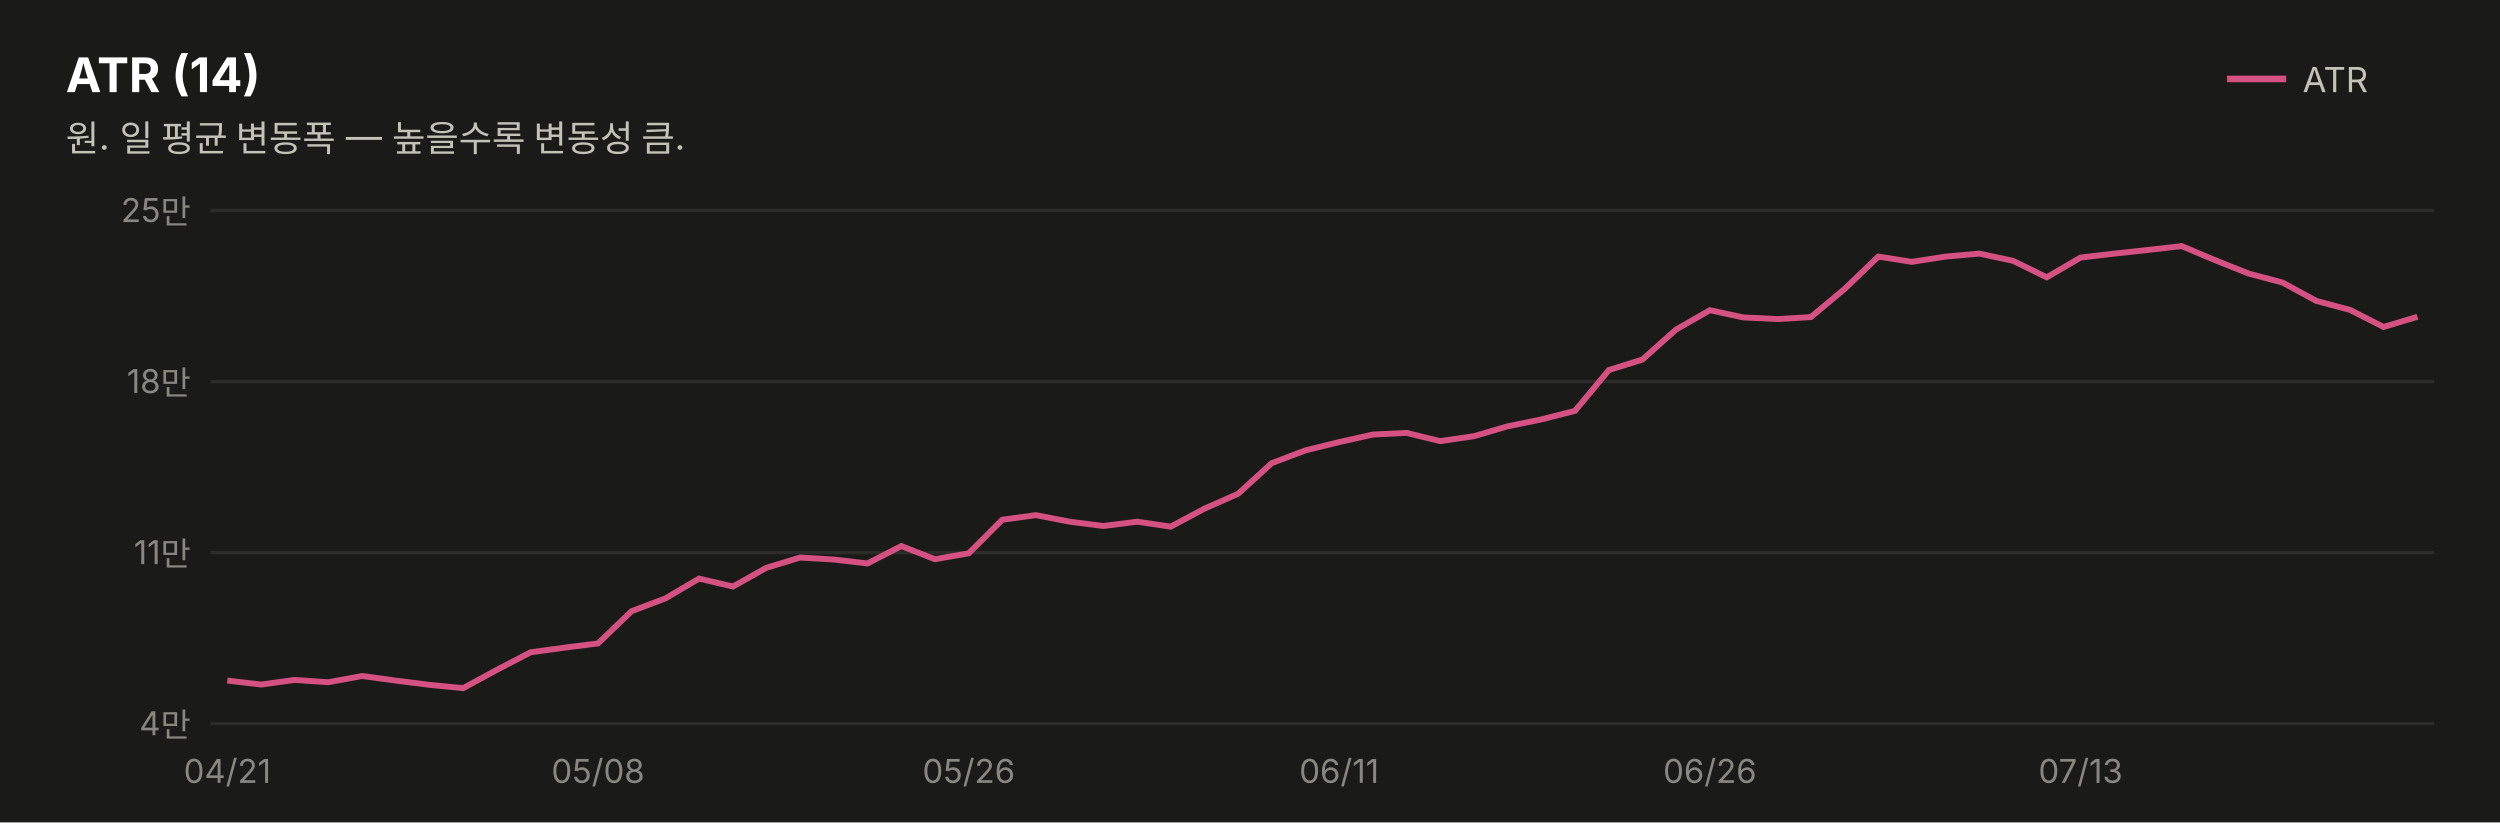
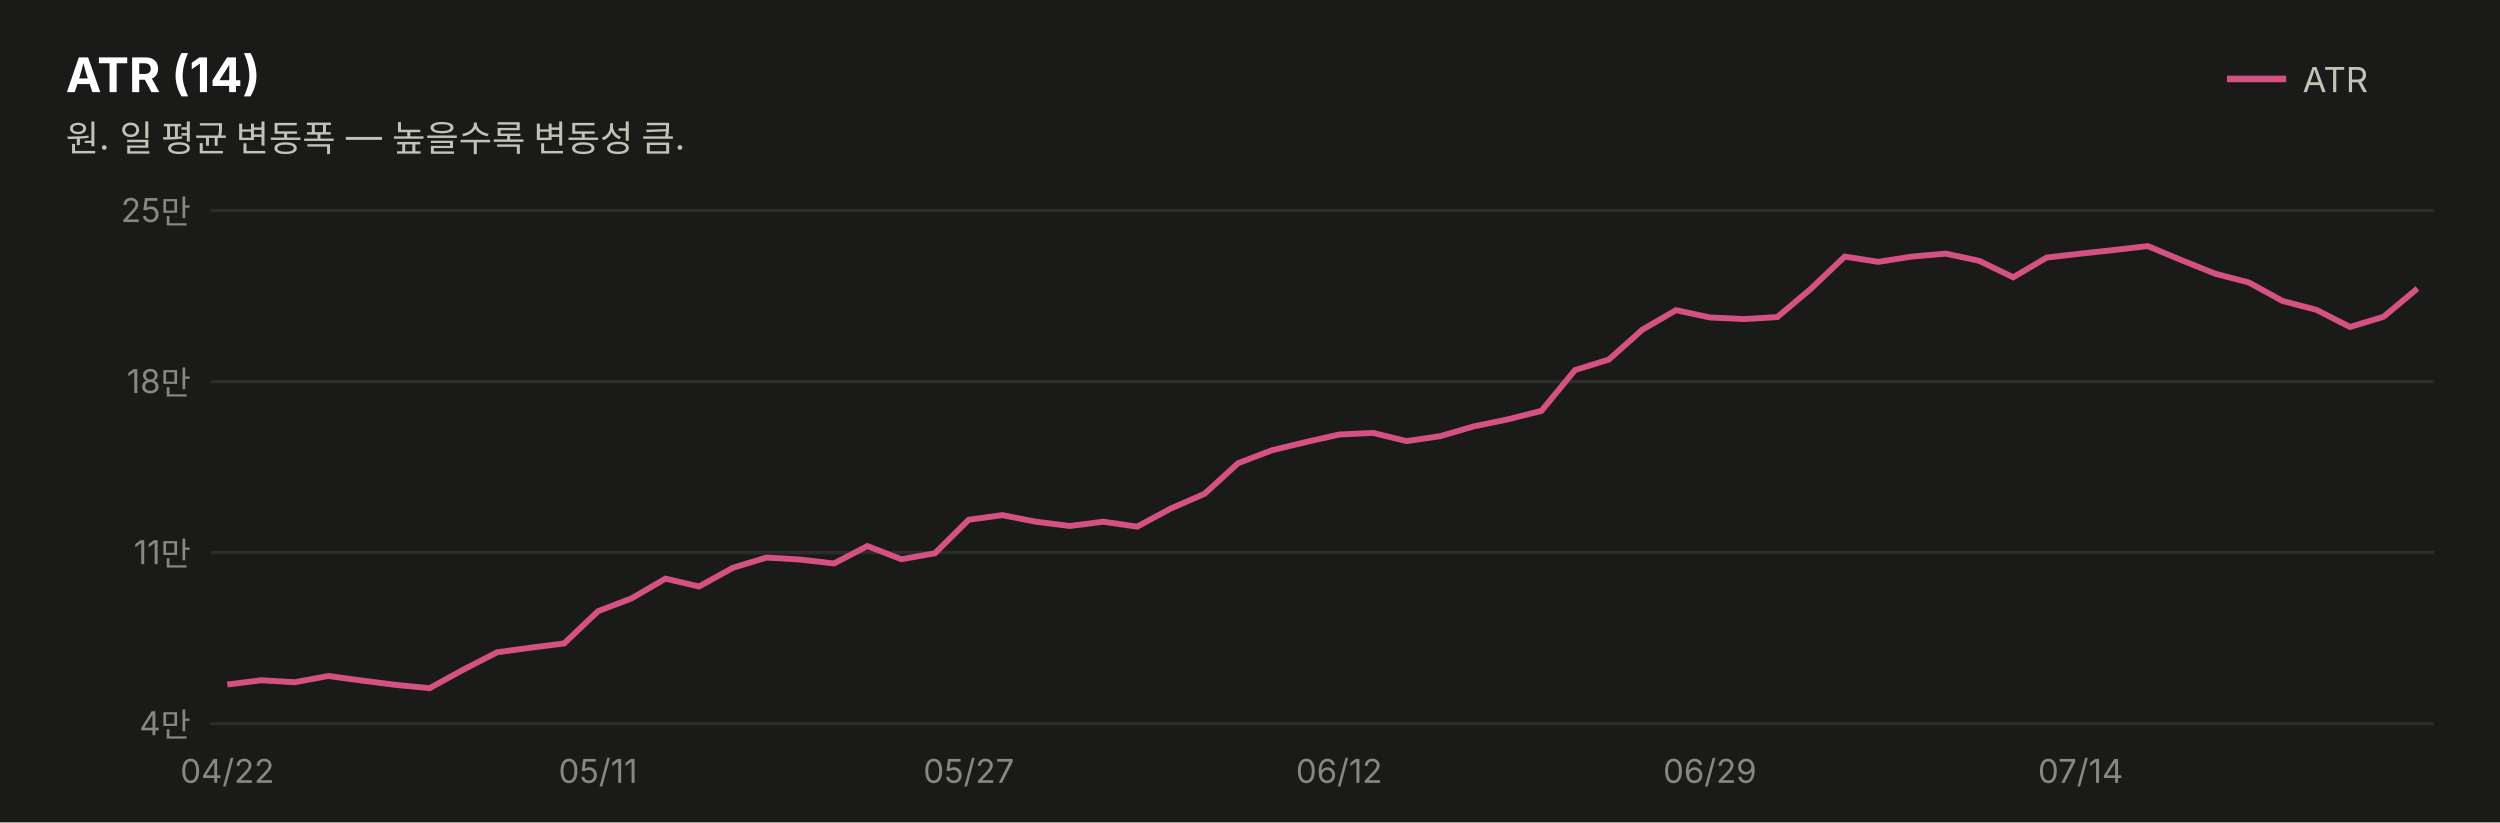
<svg xmlns="http://www.w3.org/2000/svg" width="760" height="250" viewBox="0 0 760 250" font-family="system-ui,-apple-system,&quot;Segoe UI&quot;,&quot;Malgun Gothic&quot;,&quot;Apple SD Gothic Neo&quot;,sans-serif">
  <rect width="760" height="250" fill="#1a1a19" />
  <text x="20" y="28" font-size="14.5" font-weight="700" fill="#ffffff">ATR (14)</text>
  <text x="20" y="46" font-size="11" fill="#c3c2b7">원. 일 평균 변동폭 — 높을수록 변동성 큼.</text>
  <line x1="677" y1="24" x2="695" y2="24" stroke="#d55181" stroke-width="2" />
  <text x="700" y="28" font-size="10.5" fill="#c3c2b7">ATR</text>
  <line x1="64" y1="220.0" x2="740" y2="220.0" stroke="#2c2c2a" stroke-width="1" />
  <text x="58" y="223.5" font-size="10" fill="#898781" text-anchor="end" style="font-variant-numeric:tabular-nums">4만</text>
  <line x1="64" y1="168.0" x2="740" y2="168.0" stroke="#2c2c2a" stroke-width="1" />
  <text x="58" y="171.5" font-size="10" fill="#898781" text-anchor="end" style="font-variant-numeric:tabular-nums">11만</text>
  <line x1="64" y1="116.0" x2="740" y2="116.0" stroke="#2c2c2a" stroke-width="1" />
  <text x="58" y="119.5" font-size="10" fill="#898781" text-anchor="end" style="font-variant-numeric:tabular-nums">18만</text>
  <line x1="64" y1="64.0" x2="740" y2="64.0" stroke="#2c2c2a" stroke-width="1" />
  <text x="58" y="67.5" font-size="10" fill="#898781" text-anchor="end" style="font-variant-numeric:tabular-nums">25만</text>
-   <path d="M69.1,206.9 L79.4,208.1 L89.6,206.7 L99.8,207.4 L110.1,205.5 L120.3,206.9 L130.6,208.2 L140.8,209.2 L151.1,203.6 L161.3,198.3 L171.5,196.9 L181.8,195.6 L192.0,185.8 L202.3,181.9 L212.5,175.9 L222.8,178.3 L233.0,172.6 L243.2,169.5 L253.5,170.1 L263.7,171.3 L274.0,166.0 L284.2,170.0 L294.5,168.2 L304.7,158.0 L314.9,156.6 L325.2,158.6 L335.4,159.9 L345.7,158.6 L355.9,160.1 L366.2,154.6 L376.4,150.1 L386.6,140.8 L396.9,136.9 L407.1,134.4 L417.4,132.1 L427.6,131.6 L437.8,134.1 L448.1,132.6 L458.3,129.6 L468.6,127.5 L478.8,124.9 L489.1,112.5 L499.3,109.3 L509.5,100.2 L519.8,94.3 L530.0,96.5 L540.3,97.0 L550.5,96.4 L560.8,87.8 L571.0,78.0 L581.2,79.6 L591.5,78.0 L601.7,77.1 L612.0,79.3 L622.2,84.3 L632.5,78.3 L642.7,77.1 L652.9,76.0 L663.2,74.8 L673.4,79.1 L683.7,83.2 L693.9,85.9 L704.2,91.5 L714.4,94.2 L724.6,99.4 L734.9,96.3" fill="none" stroke="#d55181" stroke-width="1.8" />
-   <text x="69.1" y="238" font-size="10" fill="#898781" text-anchor="middle">04/21</text>
-   <text x="181.8" y="238" font-size="10" fill="#898781" text-anchor="middle">05/08</text>
-   <text x="294.5" y="238" font-size="10" fill="#898781" text-anchor="middle">05/26</text>
-   <text x="407.1" y="238" font-size="10" fill="#898781" text-anchor="middle">06/11</text>
-   <text x="519.8" y="238" font-size="10" fill="#898781" text-anchor="middle">06/26</text>
-   <text x="632.5" y="238" font-size="10" fill="#898781" text-anchor="middle">07/13</text>
+   <path d="M69.1,208.1 L79.4,206.8 L89.6,207.4 L99.8,205.5 L110.1,206.9 L120.3,208.2 L130.6,209.2 L140.8,203.6 L151.1,198.3 L161.3,196.9 L171.5,195.6 L181.8,185.8 L192.0,181.9 L202.3,175.9 L212.5,178.3 L222.8,172.6 L233.0,169.5 L243.2,170.1 L253.5,171.3 L263.7,166.0 L274.0,170.0 L284.2,168.2 L294.5,158.0 L304.7,156.6 L314.9,158.6 L325.2,159.9 L335.4,158.6 L345.7,160.1 L355.9,154.6 L366.2,150.1 L376.4,140.8 L386.6,136.9 L396.9,134.4 L407.1,132.1 L417.4,131.6 L427.6,134.1 L437.8,132.6 L448.1,129.6 L458.3,127.5 L468.6,124.9 L478.8,112.5 L489.1,109.3 L499.3,100.2 L509.5,94.3 L519.8,96.5 L530.0,97.0 L540.3,96.4 L550.5,87.8 L560.8,78.0 L571.0,79.6 L581.2,78.0 L591.5,77.1 L601.7,79.3 L612.0,84.3 L622.2,78.3 L632.5,77.1 L642.7,76.0 L652.9,74.8 L663.2,79.1 L673.4,83.2 L683.7,85.9 L693.9,91.5 L704.2,94.2 L714.4,99.4 L724.6,96.3 L734.9,87.7" fill="none" stroke="#d55181" stroke-width="1.8" />
+   <text x="69.1" y="238" font-size="10" fill="#898781" text-anchor="middle">04/22</text>
+   <text x="181.8" y="238" font-size="10" fill="#898781" text-anchor="middle">05/11</text>
+   <text x="294.5" y="238" font-size="10" fill="#898781" text-anchor="middle">05/27</text>
+   <text x="407.1" y="238" font-size="10" fill="#898781" text-anchor="middle">06/12</text>
+   <text x="519.8" y="238" font-size="10" fill="#898781" text-anchor="middle">06/29</text>
+   <text x="632.5" y="238" font-size="10" fill="#898781" text-anchor="middle">07/14</text>
</svg>
